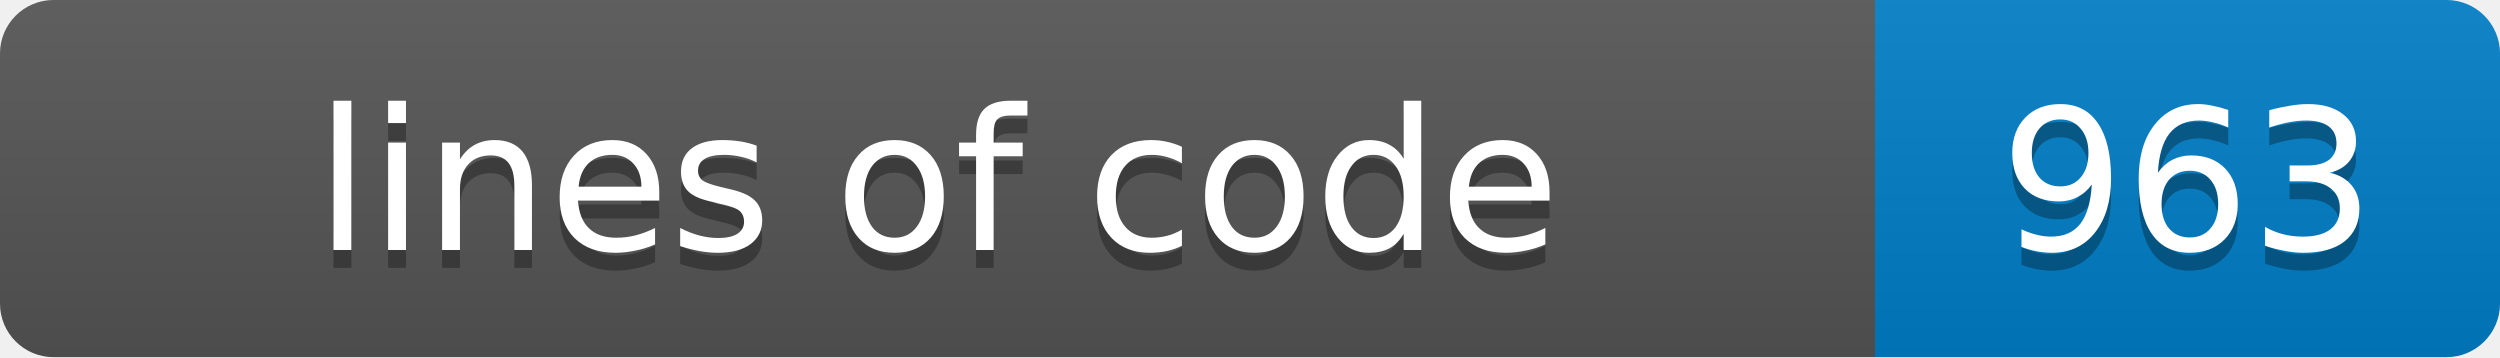
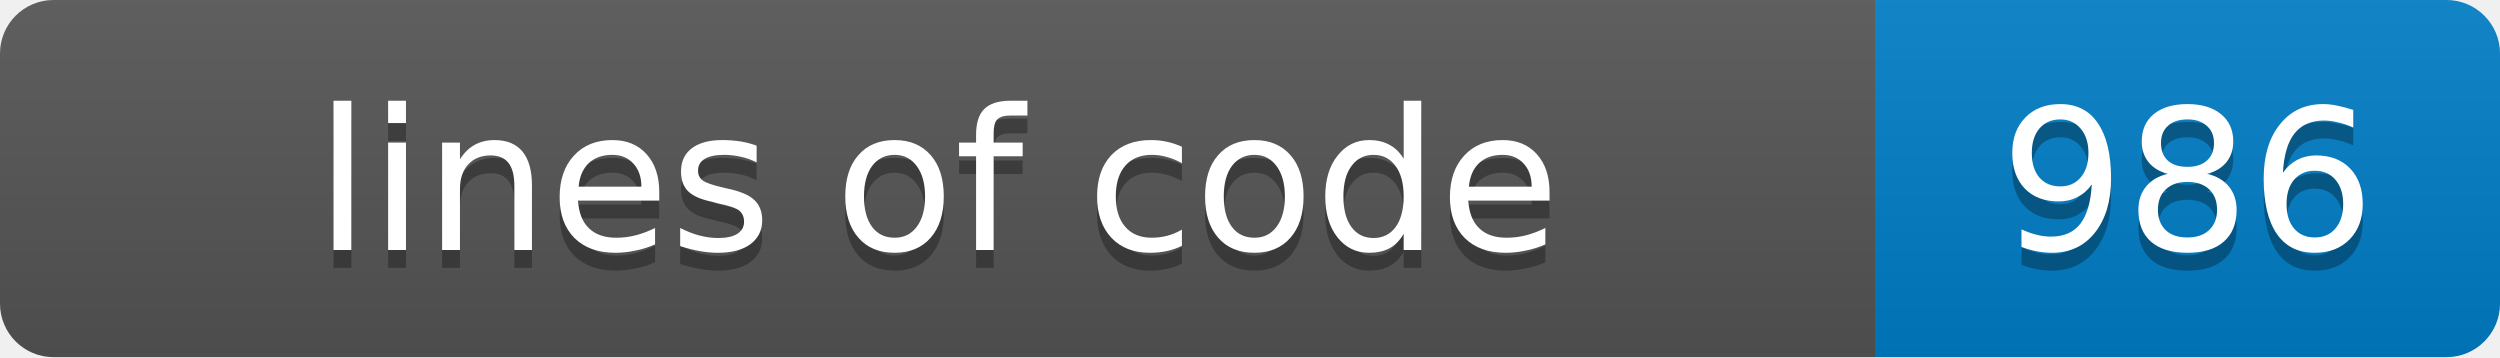
- <svg xmlns="http://www.w3.org/2000/svg" width="140" height="20" role="img" aria-label="lines of code: 963">
+ <svg xmlns="http://www.w3.org/2000/svg" width="140" height="20" role="img" aria-label="lines of code: 986">
  <linearGradient id="s" x2="0" y2="100%">
    <stop offset="0" stop-color="#bbb" stop-opacity=".1" />
    <stop offset="1" stop-opacity=".1" />
  </linearGradient>
  <clipPath id="r">
    <rect width="140" height="20" rx="3" fill="#fff" />
  </clipPath>
  <g clip-path="url(#r)">
    <rect width="105" height="20" fill="#555" />
    <rect x="105" width="35" height="20" fill="#007ec6" />
    <rect width="140" height="20" fill="url(#s)" />
  </g>
  <g fill="#fff" text-anchor="middle" font-family="Verdana,Geneva,DejaVu Sans,sans-serif" font-size="11">
    <text x="52.5" y="15" fill="#010101" fill-opacity=".3">lines of code</text>
    <text x="52.5" y="14">lines of code</text>
-     <text x="122.5" y="15" fill="#010101" fill-opacity=".3">963</text>
-     <text x="122.5" y="14">963</text>
+     <text x="122.5" y="15" fill="#010101" fill-opacity=".3">986</text>
+     <text x="122.5" y="14">986</text>
  </g>
</svg>
